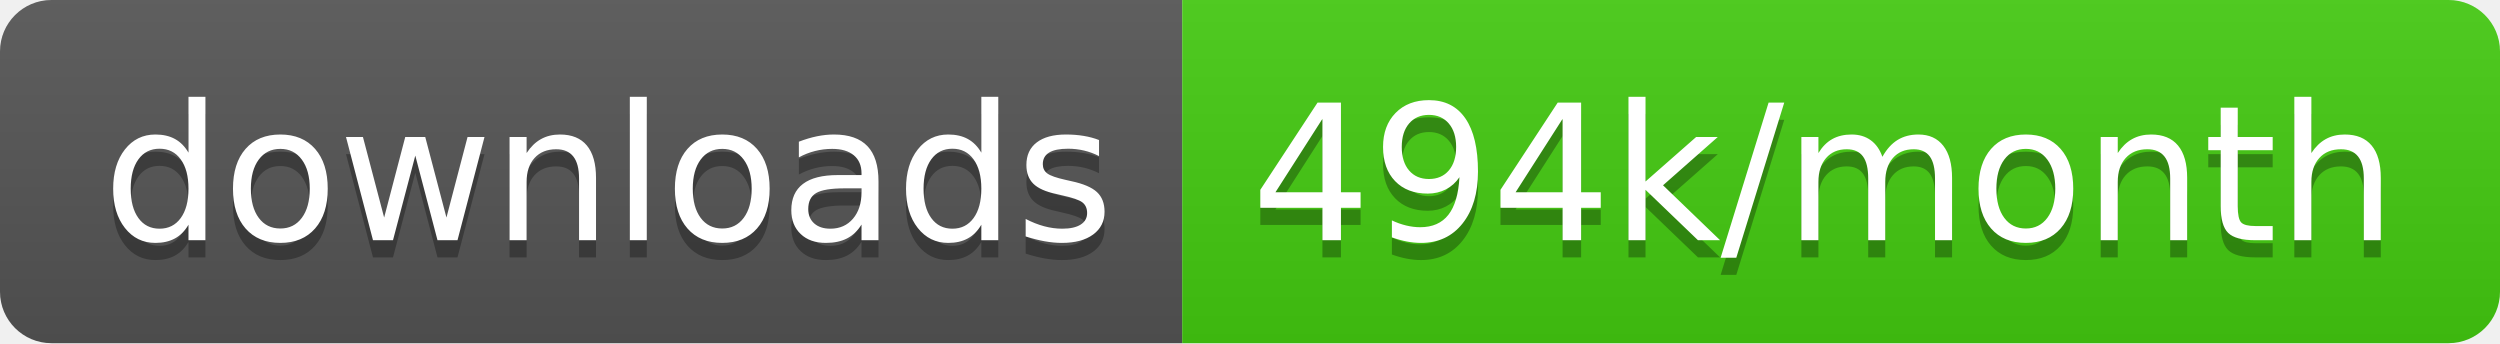
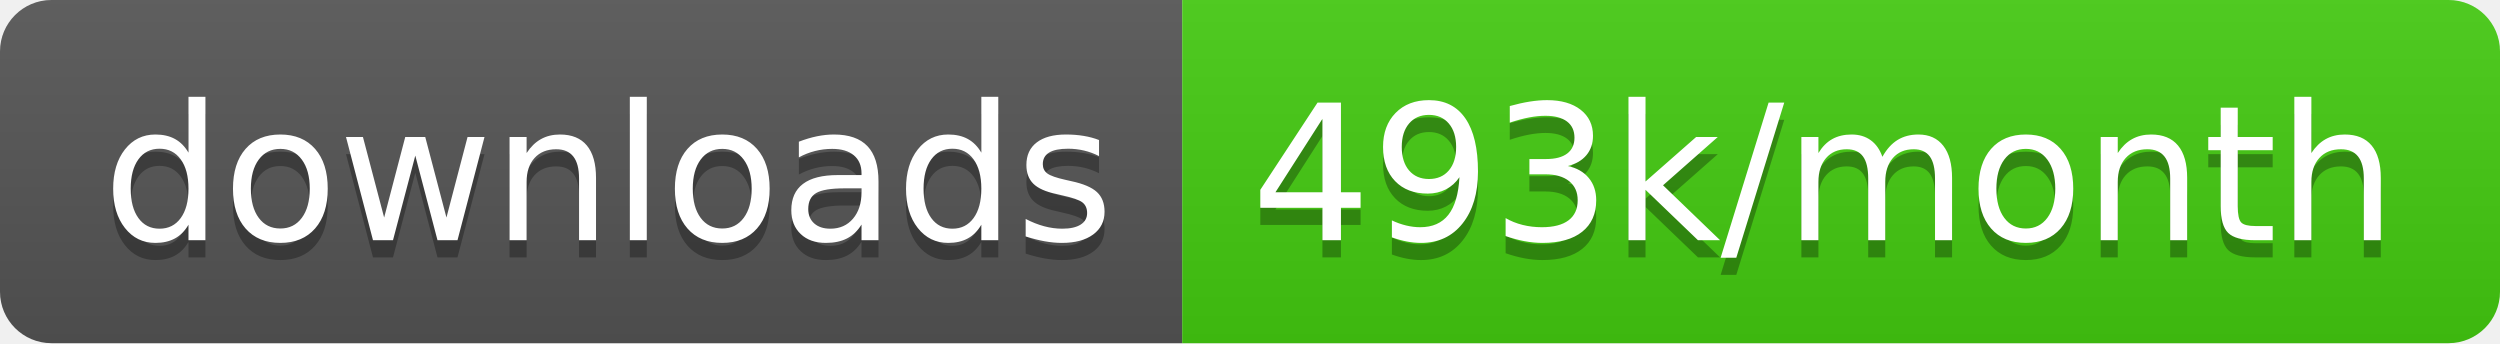
<svg xmlns="http://www.w3.org/2000/svg" width="145.7" height="20">
  <linearGradient id="smooth" x2="0" y2="100%">
    <stop offset="0" stop-color="#bbb" stop-opacity=".1" />
    <stop offset="1" stop-opacity=".1" />
  </linearGradient>
  <clipPath id="round">
    <rect width="145.7" height="20" rx="3" fill="#fff" />
  </clipPath>
  <g clip-path="url(#round)">
    <rect width="68.9" height="20" fill="#555" />
    <rect x="68.9" width="76.8" height="20" fill="#4c1" />
    <rect width="145.7" height="20" fill="url(#smooth)" />
  </g>
  <g fill="#fff" text-anchor="middle" font-family="DejaVu Sans,Verdana,Geneva,sans-serif" font-size="110">
    <text x="354.5" y="150" fill="#010101" fill-opacity=".3" transform="scale(0.1)" textLength="589.0" lengthAdjust="spacing">downloads</text>
    <text x="354.5" y="140" transform="scale(0.1)" textLength="589.0" lengthAdjust="spacing">downloads</text>
-     <text x="1063.0" y="150" fill="#010101" fill-opacity=".3" transform="scale(0.1)" textLength="668.0" lengthAdjust="spacing">494k/month</text>
-     <text x="1063.0" y="140" transform="scale(0.1)" textLength="668.0" lengthAdjust="spacing">494k/month</text>
+     <text x="1063.0" y="150" fill="#010101" fill-opacity=".3" transform="scale(0.1)" textLength="668.0" lengthAdjust="spacing">493k/month</text>
+     <text x="1063.0" y="140" transform="scale(0.1)" textLength="668.0" lengthAdjust="spacing">493k/month</text>
  </g>
</svg>
